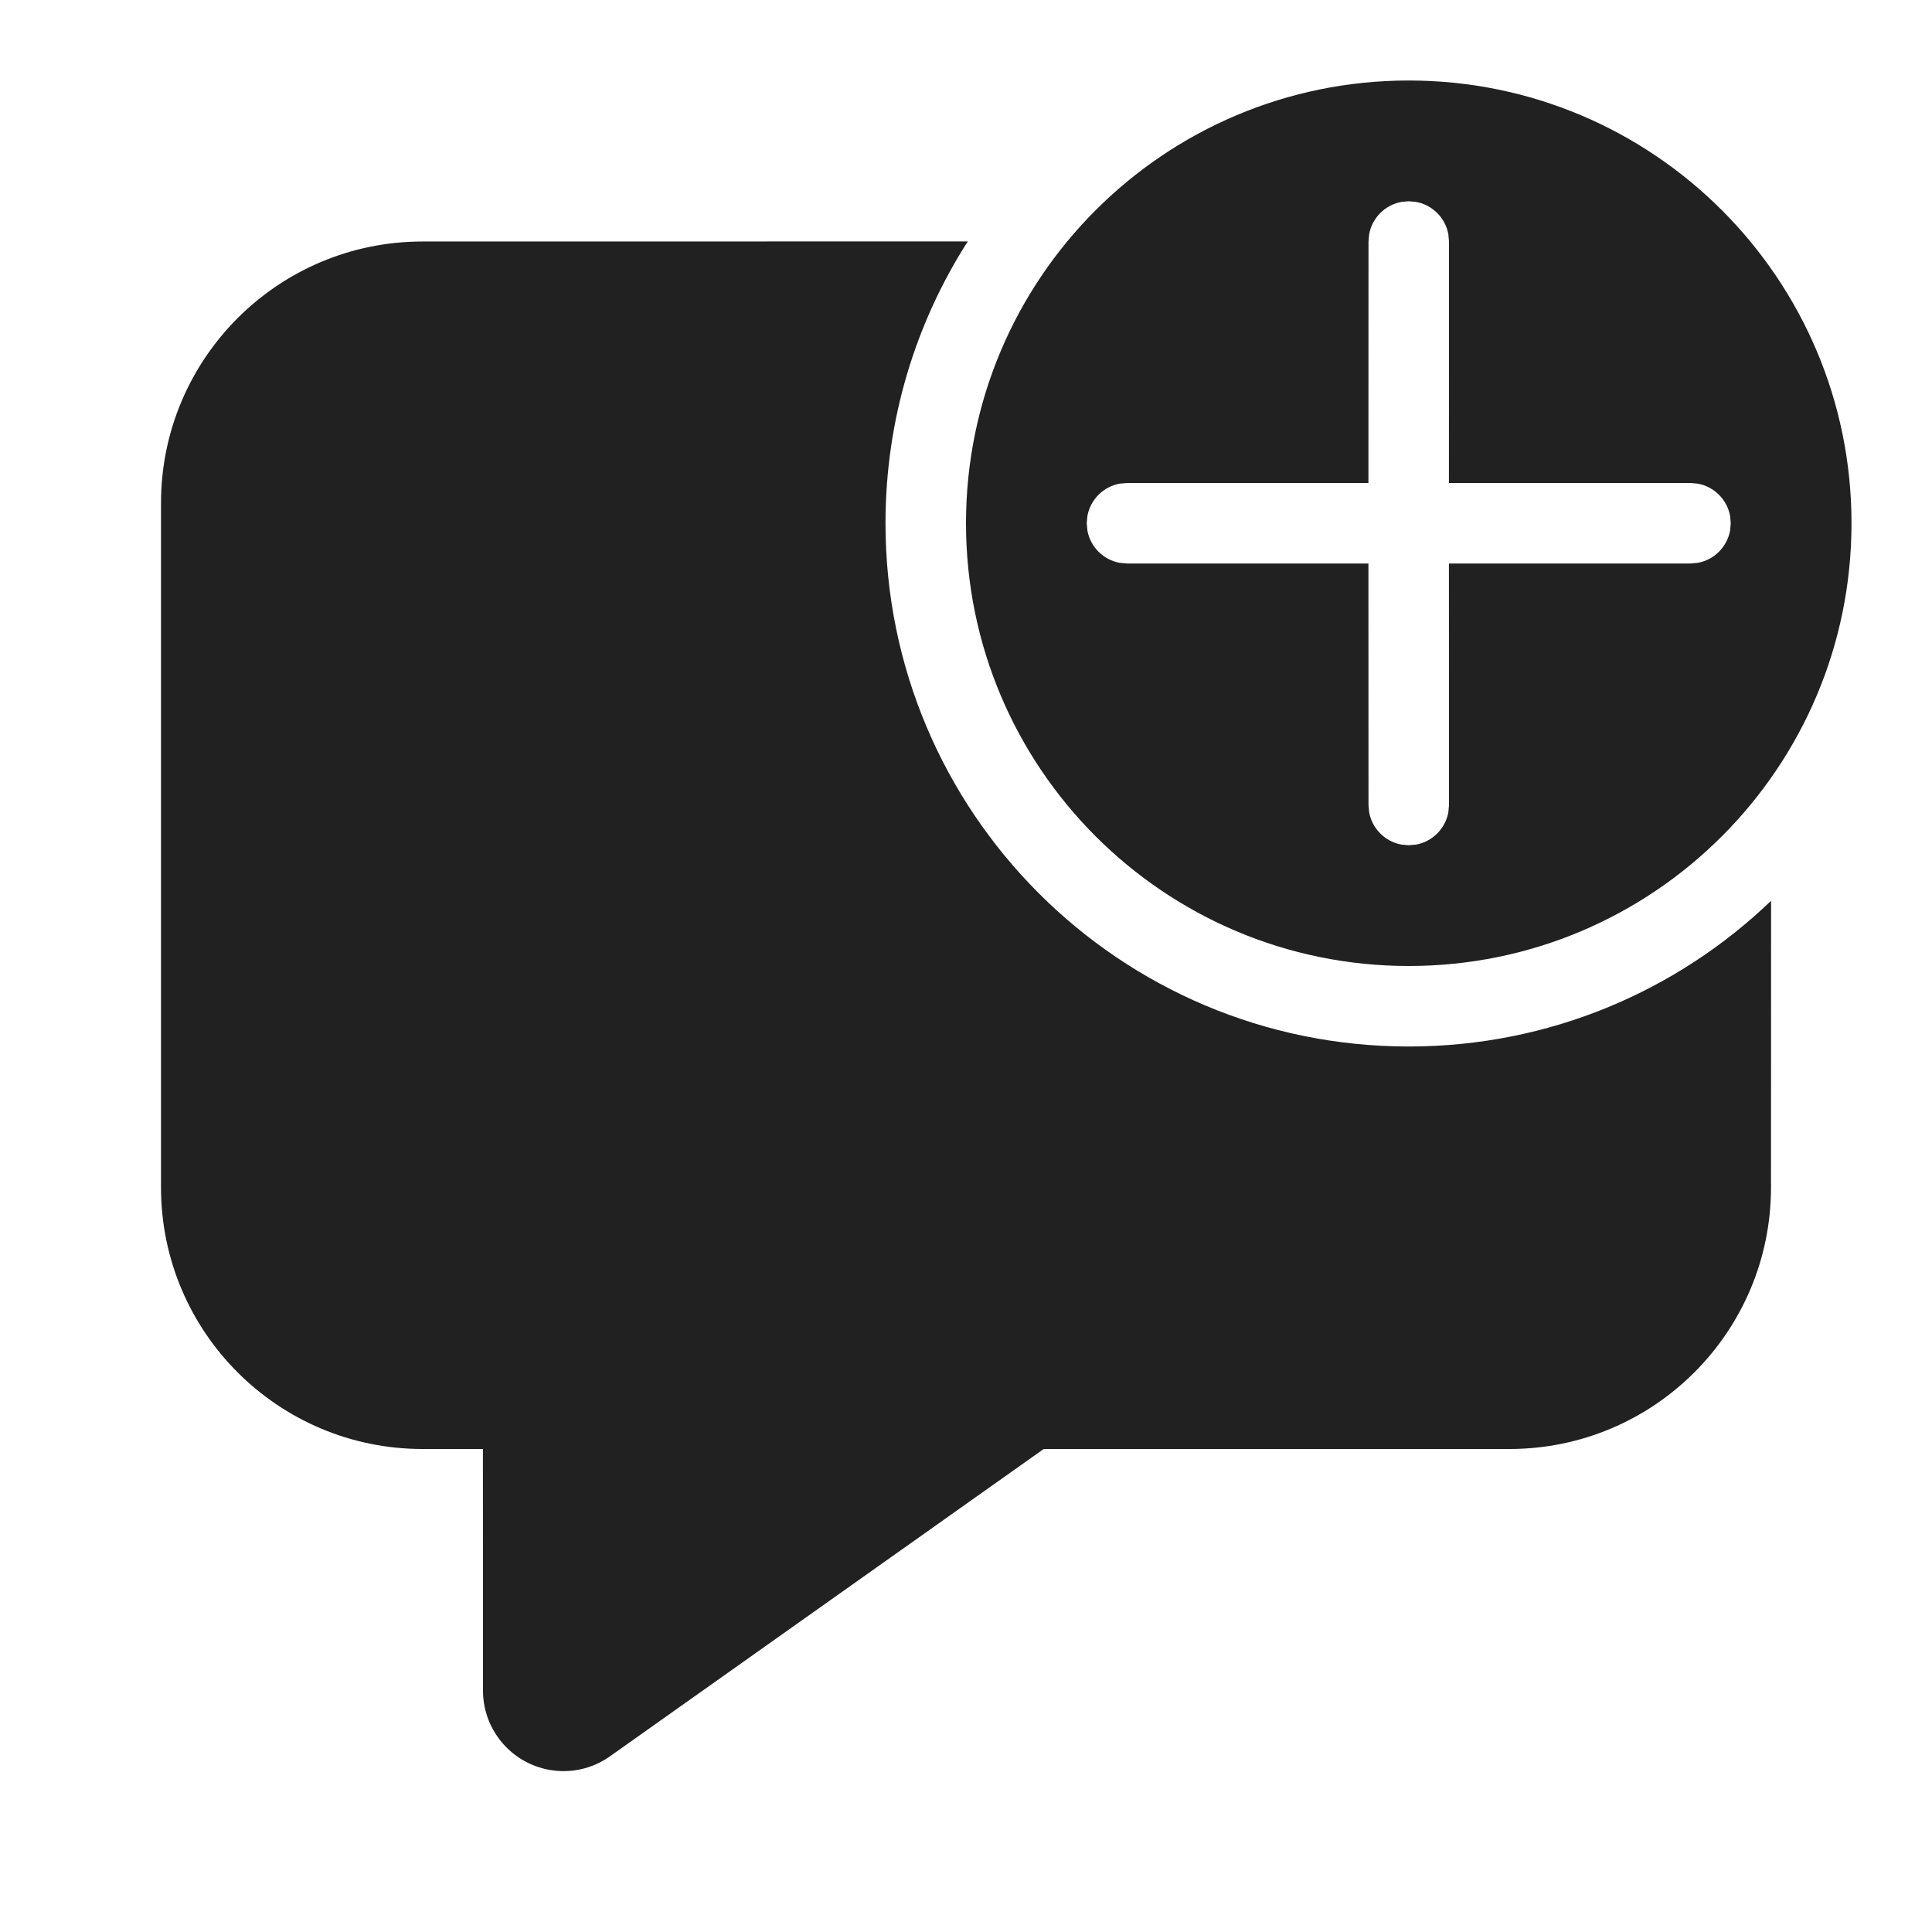
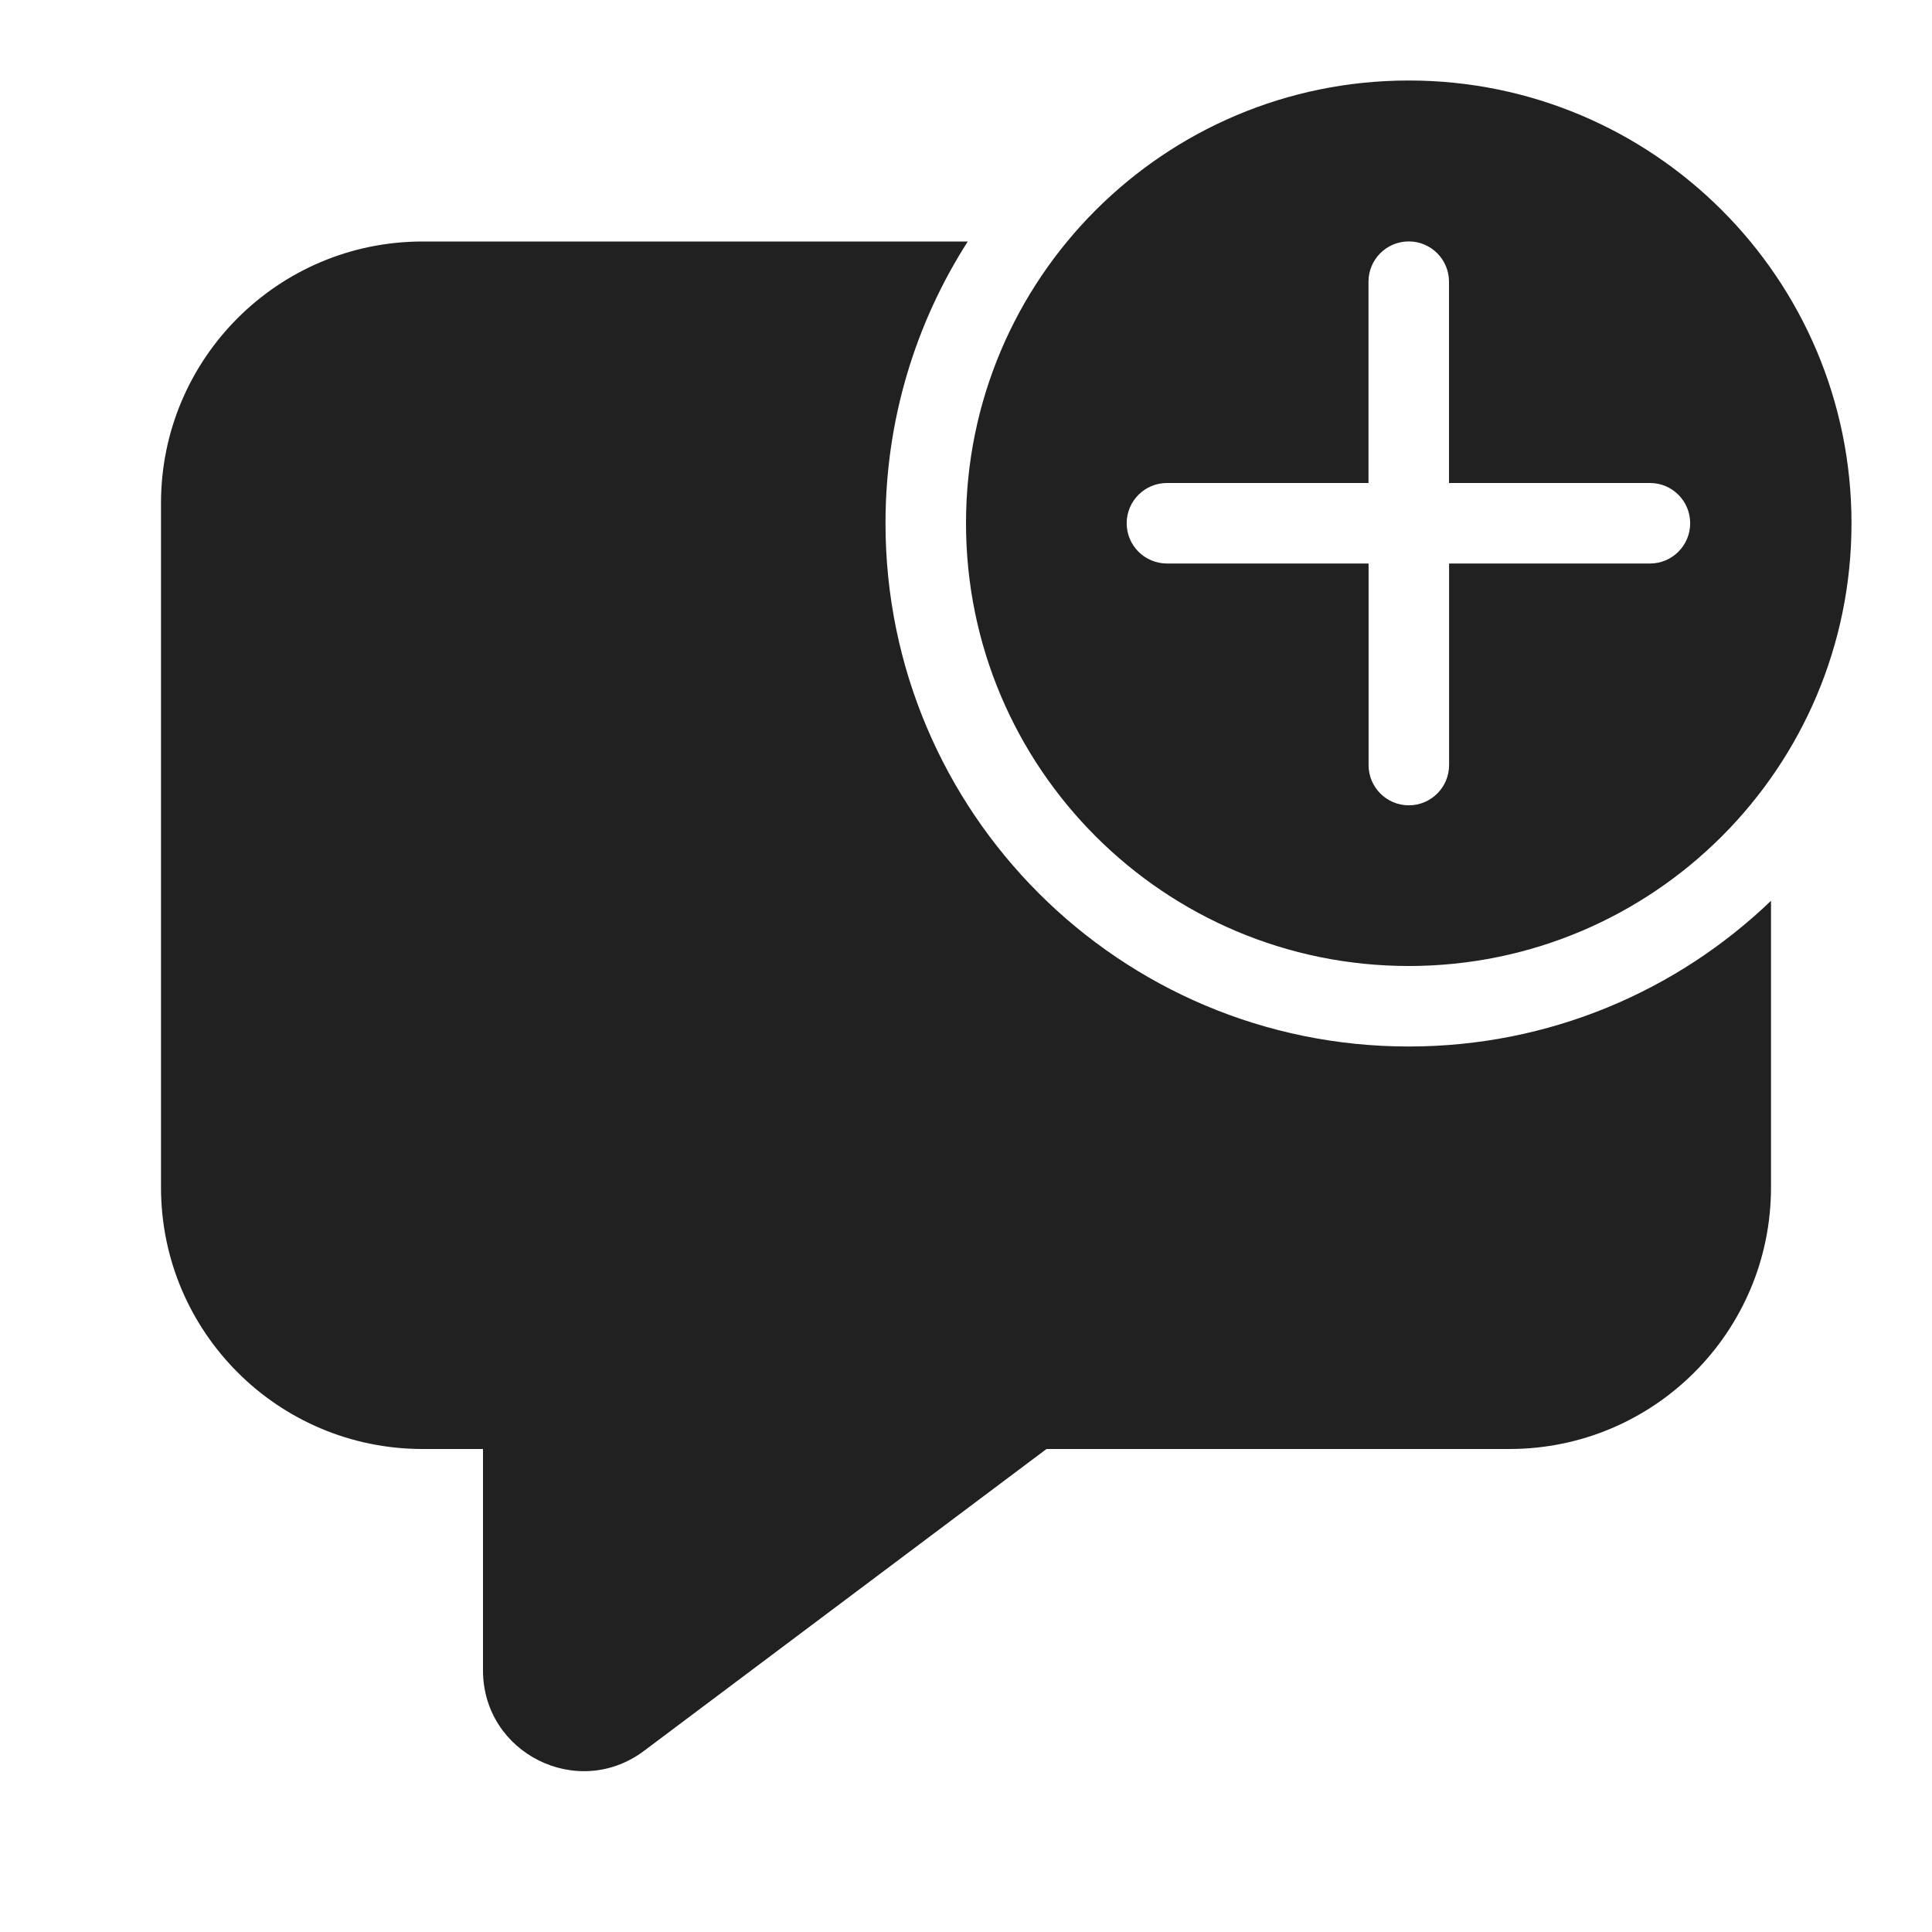
<svg xmlns="http://www.w3.org/2000/svg" width="24" height="24" viewBox="0 0 24 24" fill="none">
-   <path d="M12.022 2.999C11.375 4.01 11 5.211 11 6.5C11 10.09 13.91 13 17.5 13C19.247 13 20.833 12.311 22.001 11.19L22 14.75C22 16.545 20.545 18 18.75 18H12.965L7.578 21.817C7.128 22.137 6.503 22.03 6.184 21.579C6.064 21.41 6 21.209 6 21.002L5.999 18H5.25C3.455 18 2 16.545 2 14.75V6.25C2 4.455 3.455 3 5.25 3L12.022 2.999ZM17.5 1C20.538 1 23 3.462 23 6.5C23 9.538 20.538 12 17.5 12C14.462 12 12 9.538 12 6.5C12 3.462 14.462 1 17.5 1ZM17.5 2.5L17.41 2.508C17.206 2.545 17.045 2.706 17.008 2.91L17 3L16.999 6H14L13.91 6.008C13.706 6.045 13.545 6.206 13.508 6.41L13.5 6.5L13.508 6.59C13.545 6.794 13.706 6.955 13.91 6.992L14 7H16.999L17 10L17.008 10.09C17.045 10.294 17.206 10.455 17.41 10.492L17.5 10.5L17.59 10.492C17.794 10.455 17.955 10.294 17.992 10.09L18 10L17.999 7H21L21.09 6.992C21.294 6.955 21.455 6.794 21.492 6.59L21.5 6.5L21.492 6.41C21.455 6.206 21.294 6.045 21.09 6.008L21 6H17.999L18 3L17.992 2.91C17.955 2.706 17.794 2.545 17.59 2.508L17.5 2.5Z" fill="#212121" />
+   <path d="M23 6.5C23 3.462 20.538 1 17.5 1C14.462 1 12 3.462 12 6.5C12 9.538 14.462 12 17.5 12C20.538 12 23 9.538 23 6.5ZM18.001 7L18.001 9.504C18.001 9.78 17.777 10.004 17.501 10.004C17.225 10.004 17.001 9.78 17.001 9.504L17.001 7H14.496C14.22 7 13.996 6.776 13.996 6.5C13.996 6.224 14.22 6 14.496 6H17L17 3.499C17 3.223 17.224 2.999 17.5 2.999C17.776 2.999 18 3.223 18 3.499L18 6H20.497C20.773 6 20.996 6.224 20.996 6.5C20.996 6.776 20.773 7 20.497 7H18.001ZM17.5 13C19.247 13 20.832 12.311 22 11.19V14.75C22 16.545 20.545 18 18.75 18H13L8 21.75C7.176 22.368 6 21.78 6 20.75V18H5.25C3.455 18 2 16.545 2 14.75V6.25C2 4.455 3.455 3 5.25 3H12.022C11.375 4.01 11 5.211 11 6.5C11 10.09 13.91 13 17.5 13Z" fill="#212121" />
</svg>
